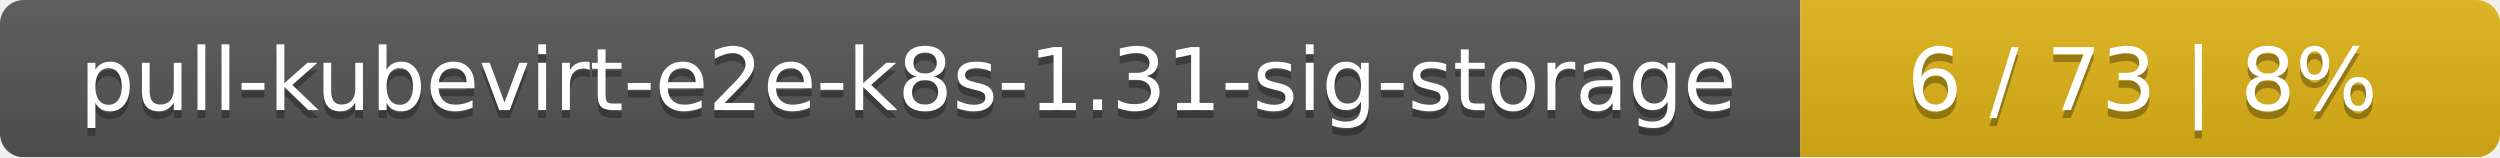
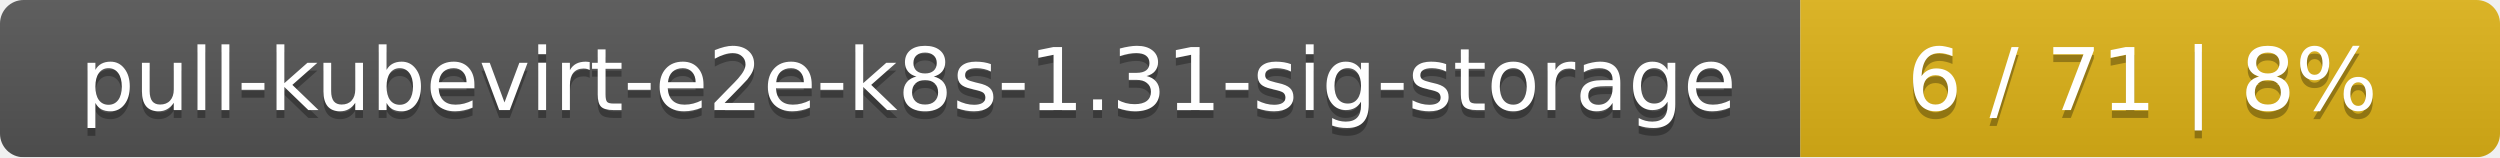
<svg xmlns="http://www.w3.org/2000/svg" width="318" height="20">
  <linearGradient id="smooth" x2="0" y2="100%">
    <stop offset="0" stop-color="#bbb" stop-opacity=".1" />
    <stop offset="1" stop-opacity=".1" />
  </linearGradient>
  <mask id="round">
    <rect width="318" height="20" rx="3" fill="#fff" />
  </mask>
  <g mask="url(#round)">
    <rect width="229" height="20" fill="#555" />
    <rect x="229" width="89" height="20" fill="#dfb317" />
    <rect width="318" height="20" fill="url(#smooth)" />
  </g>
  <g fill="#fff" text-anchor="middle" font-family="DejaVu Sans,Verdana,Geneva,sans-serif" font-size="11">
    <text x="115.5" y="15" fill="#010101" fill-opacity=".3">pull-kubevirt-e2e-k8s-1.31-sig-storage</text>
    <text x="115.5" y="14">pull-kubevirt-e2e-k8s-1.31-sig-storage</text>
-     <text x="272.5" y="15" fill="#010101" fill-opacity=".3">6 / 73    |    8%</text>
-     <text x="272.5" y="14">6 / 73    |    8%</text>
+     <text x="272.5" y="15" fill="#010101" fill-opacity=".3">6 / 71    |    8%</text>
+     <text x="272.5" y="14">6 / 71    |    8%</text>
  </g>
</svg>
